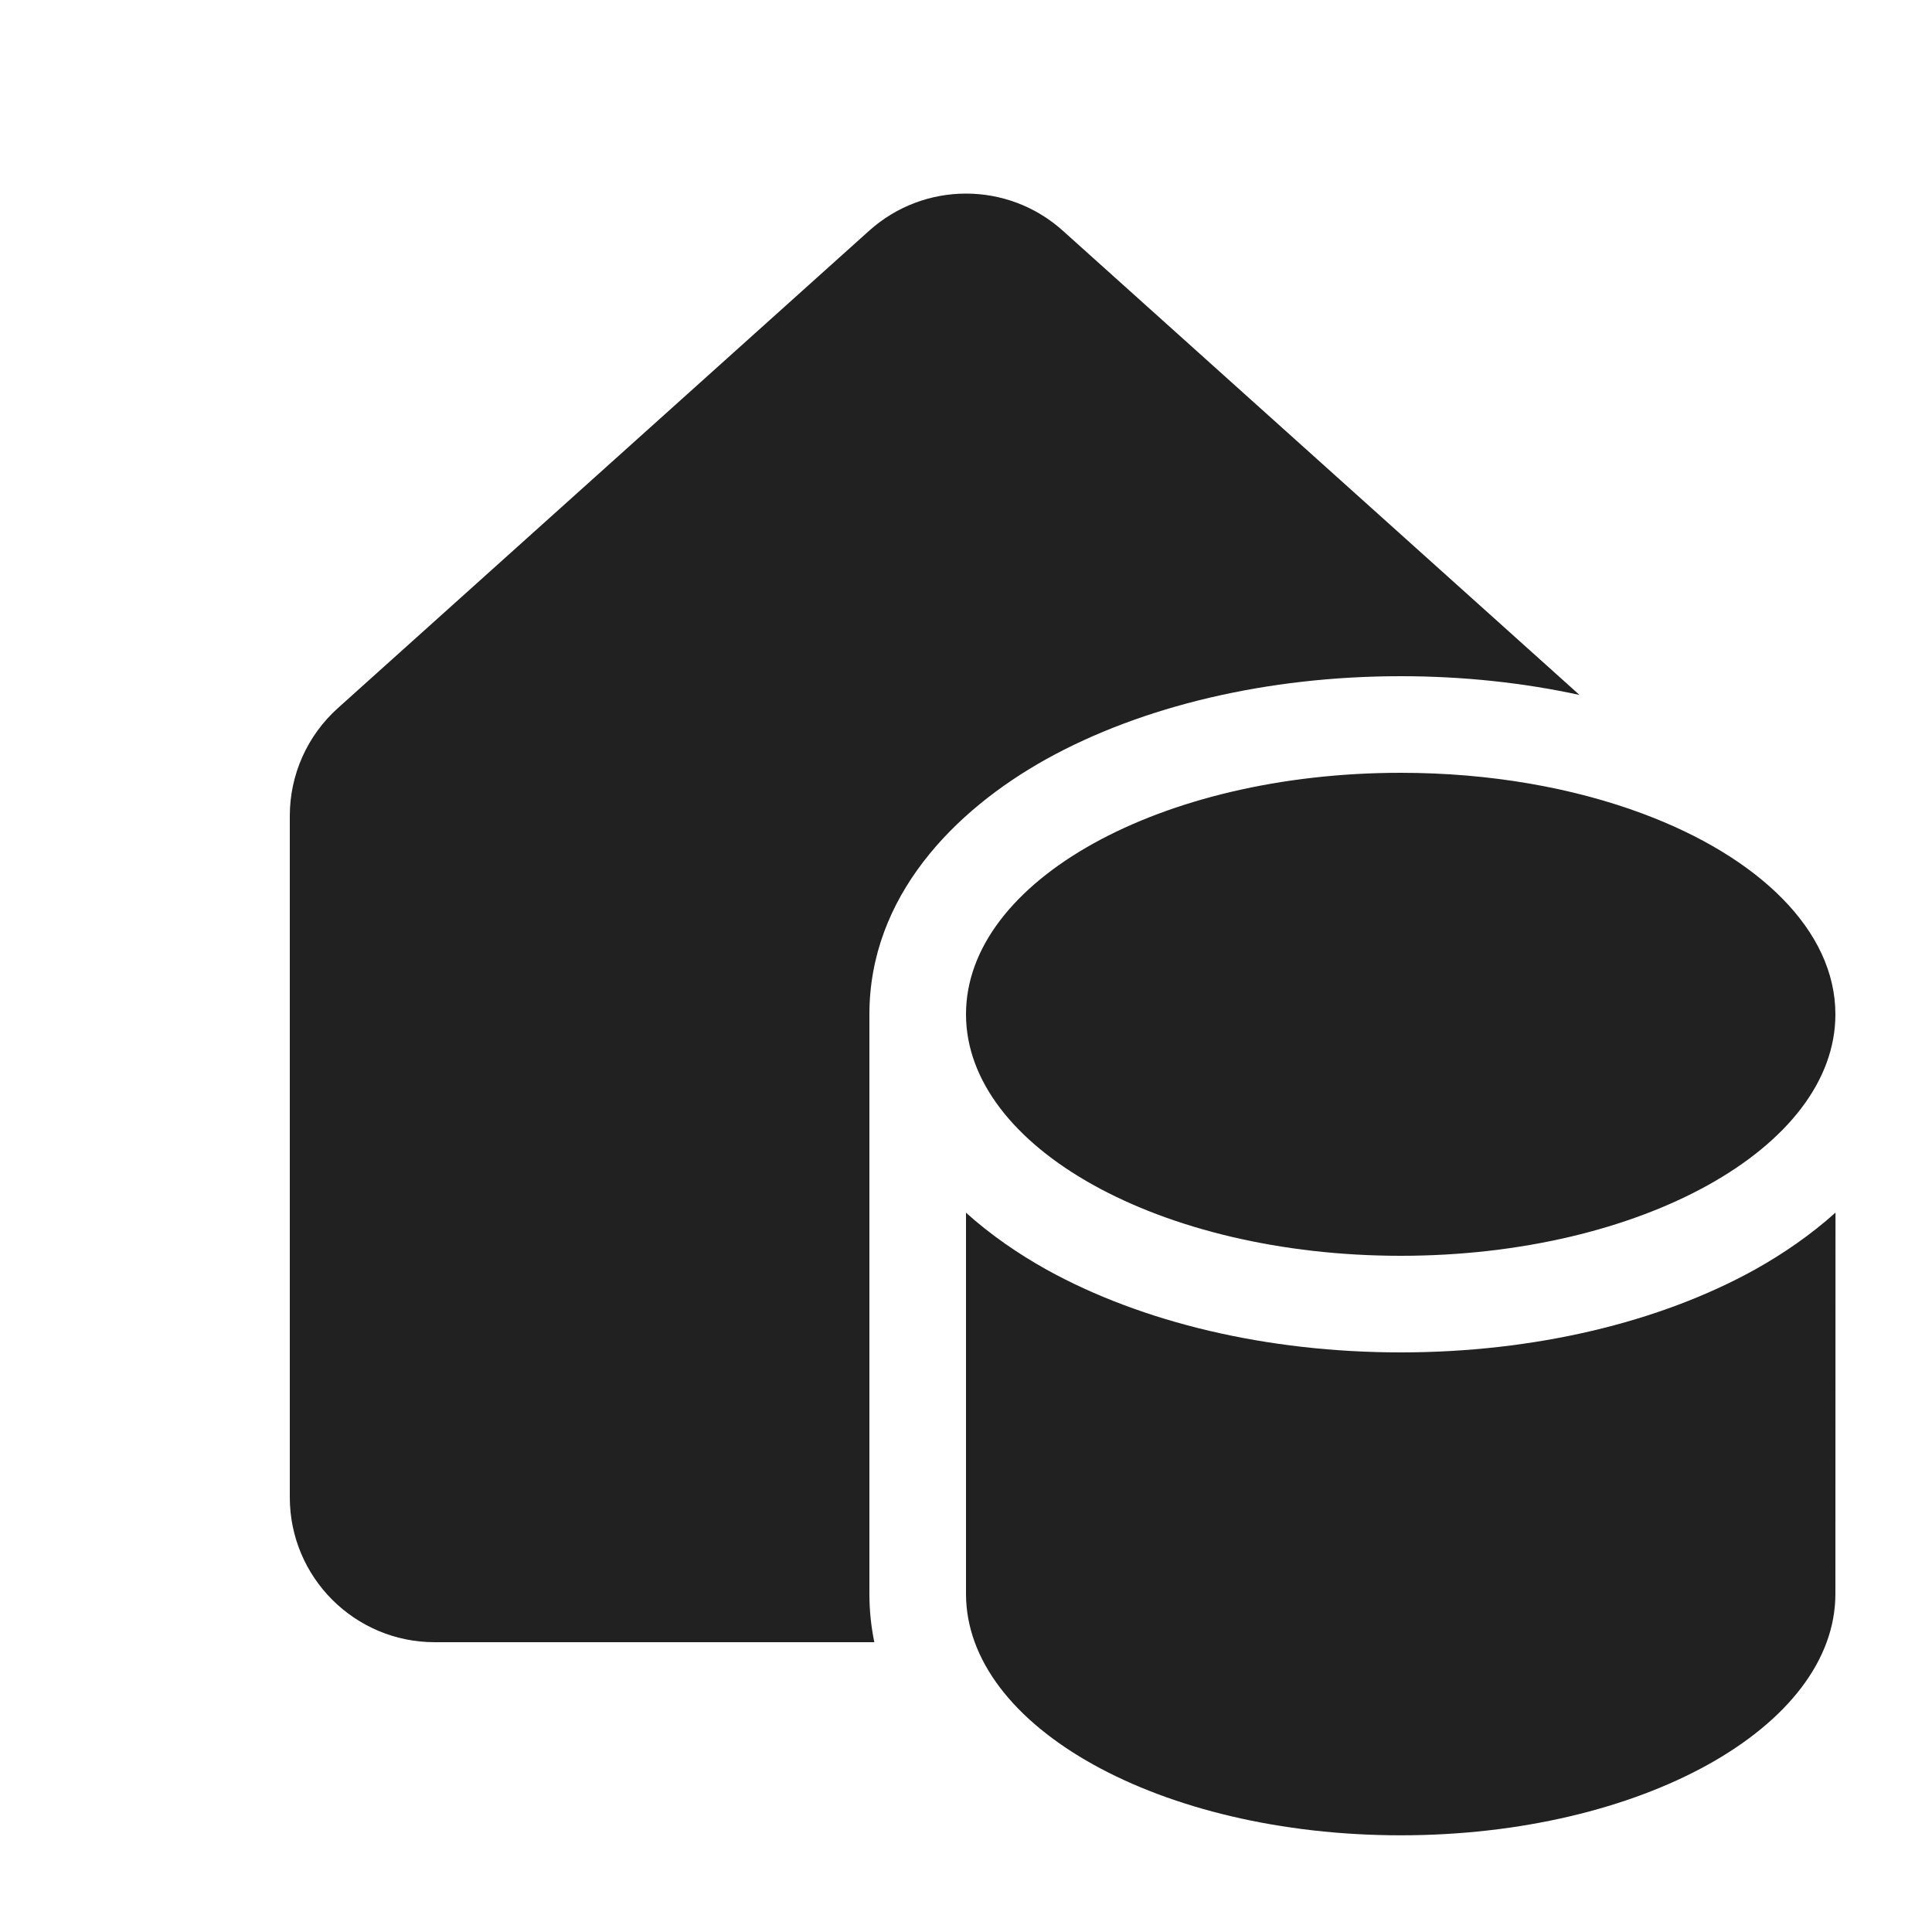
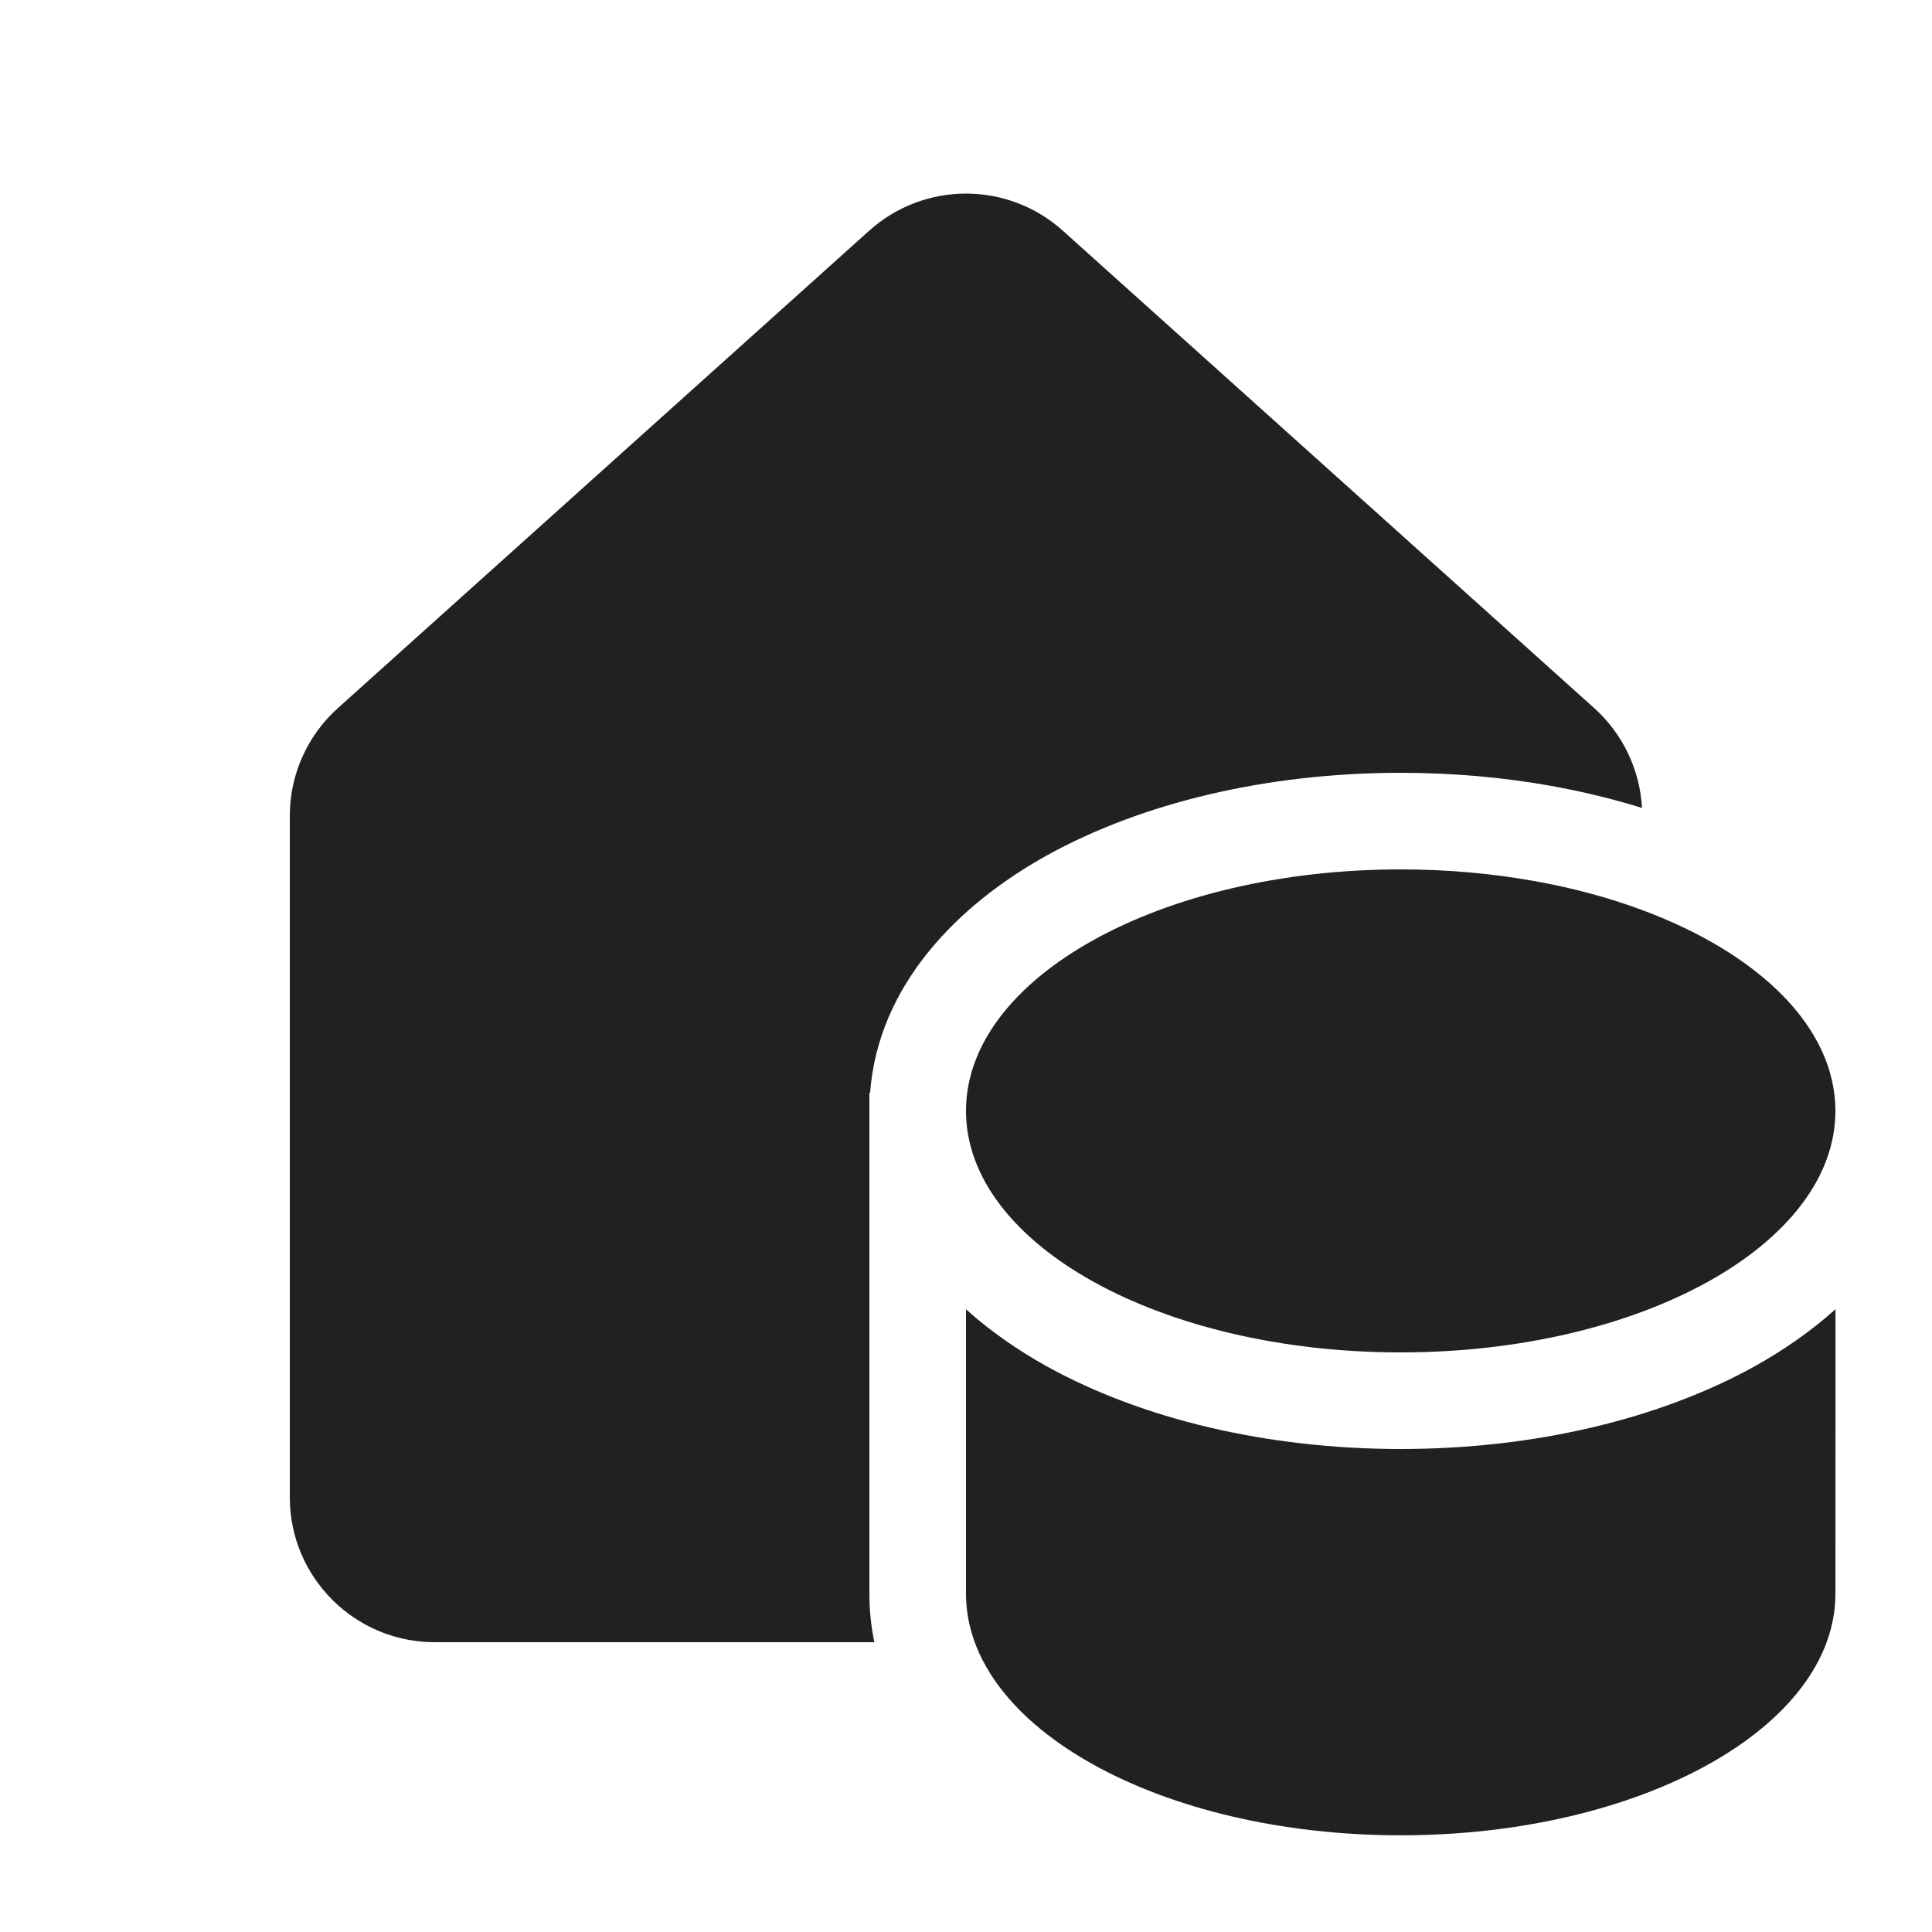
<svg xmlns="http://www.w3.org/2000/svg" width="20" height="20" viewBox="0 0 20 20" fill="none">
-   <path d="M11.002 2.388C10.432 1.876 9.568 1.876 8.998 2.388L3.498 7.33C3.181 7.614 3 8.02 3 8.445V15.5C3 16.328 3.672 17 4.5 17H9.051C9.018 16.84 9 16.673 9 16.5V10.501C9 9.282 9.877 8.389 10.832 7.858C11.822 7.309 13.12 7 14.5 7C15.142 7 15.767 7.067 16.351 7.194L11.002 2.388ZM17 8.421C16.285 8.155 15.425 8 14.5 8C12.015 8 10 9.119 10 10.5C10 10.5 10 10.5 10 10.5C10.001 11.88 12.015 13 14.5 13C16.985 13 19 11.881 19 10.5C19 9.633 18.206 8.869 17 8.421ZM14.5 14C15.88 14 17.178 13.691 18.168 13.142C18.46 12.979 18.746 12.782 19.001 12.553C19.001 13.732 19 15.595 19 16.499C19 17.88 16.985 18.999 14.5 18.999C12.015 18.999 10 17.88 10 16.499V12.554C10.255 12.783 10.54 12.979 10.832 13.142C11.822 13.691 13.12 14 14.5 14Z" fill="#212121" />
+   <path d="M8.998 2.388C9.568 1.876 10.432 1.876 11.002 2.388L16.503 7.33C16.799 7.596 16.976 7.968 16.998 8.364C16.697 8.27 16.381 8.194 16.055 8.135C15.561 8.047 15.039 8 14.5 8C13.12 8 11.822 8.309 10.832 8.858C9.926 9.362 9.09 10.191 9.007 11.315L9 11.309V16.499C9 16.673 9.018 16.84 9.051 17H4.5C3.672 17 3 16.328 3 15.5V8.445C3 8.02 3.181 7.614 3.498 7.33L8.998 2.388ZM17 9.421C16.657 9.293 16.28 9.191 15.879 9.12C15.445 9.042 14.981 9 14.5 9C12.015 9 10 10.119 10 11.5C10 12.881 12.015 14 14.5 14C16.985 14 19 12.881 19 11.5C19 10.633 18.206 9.869 17 9.421ZM18.168 14.142C17.178 14.691 15.88 15 14.5 15C13.12 15 11.822 14.691 10.832 14.142C10.54 13.979 10.255 13.783 10 13.554V16.499C10 17.88 12.015 18.999 14.5 18.999C16.985 18.999 19 17.88 19 16.499C19 15.907 19 15.332 19.001 14.674C19.001 14.328 19.001 13.959 19.001 13.553C18.746 13.782 18.46 13.979 18.168 14.142Z" fill="#212121" />
</svg>
